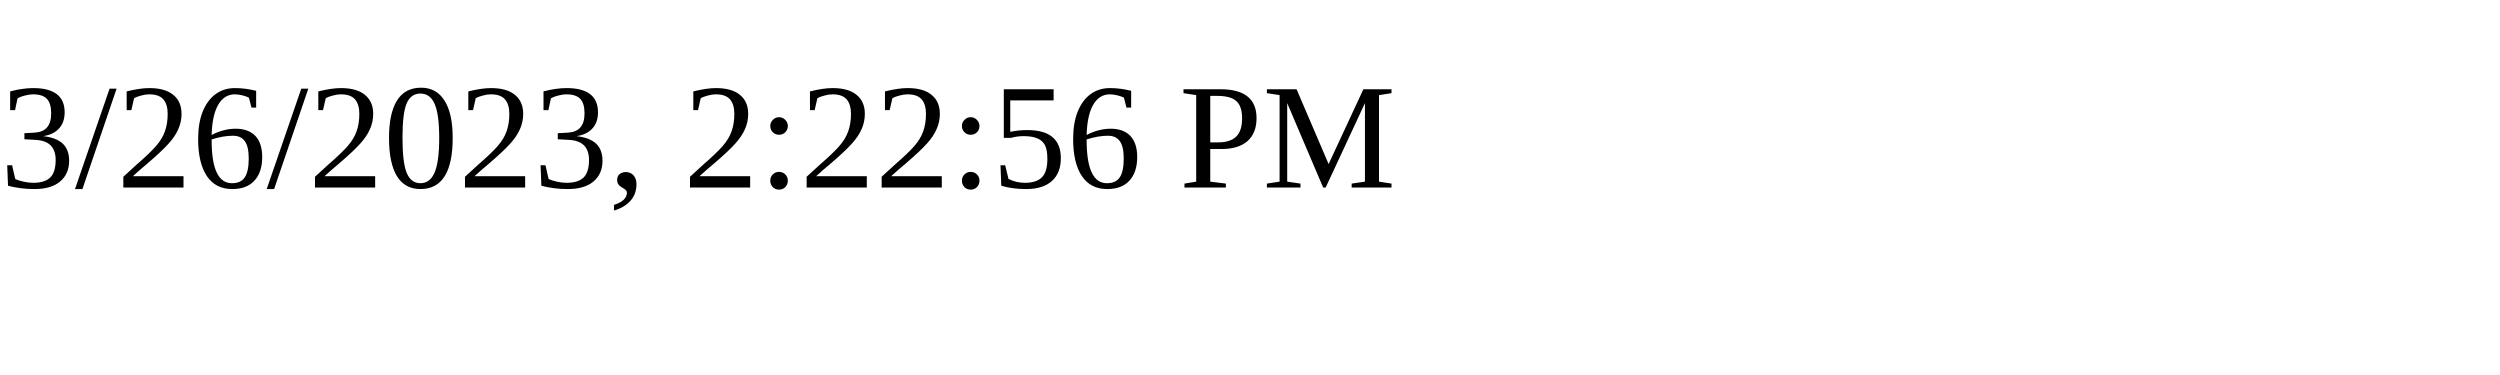
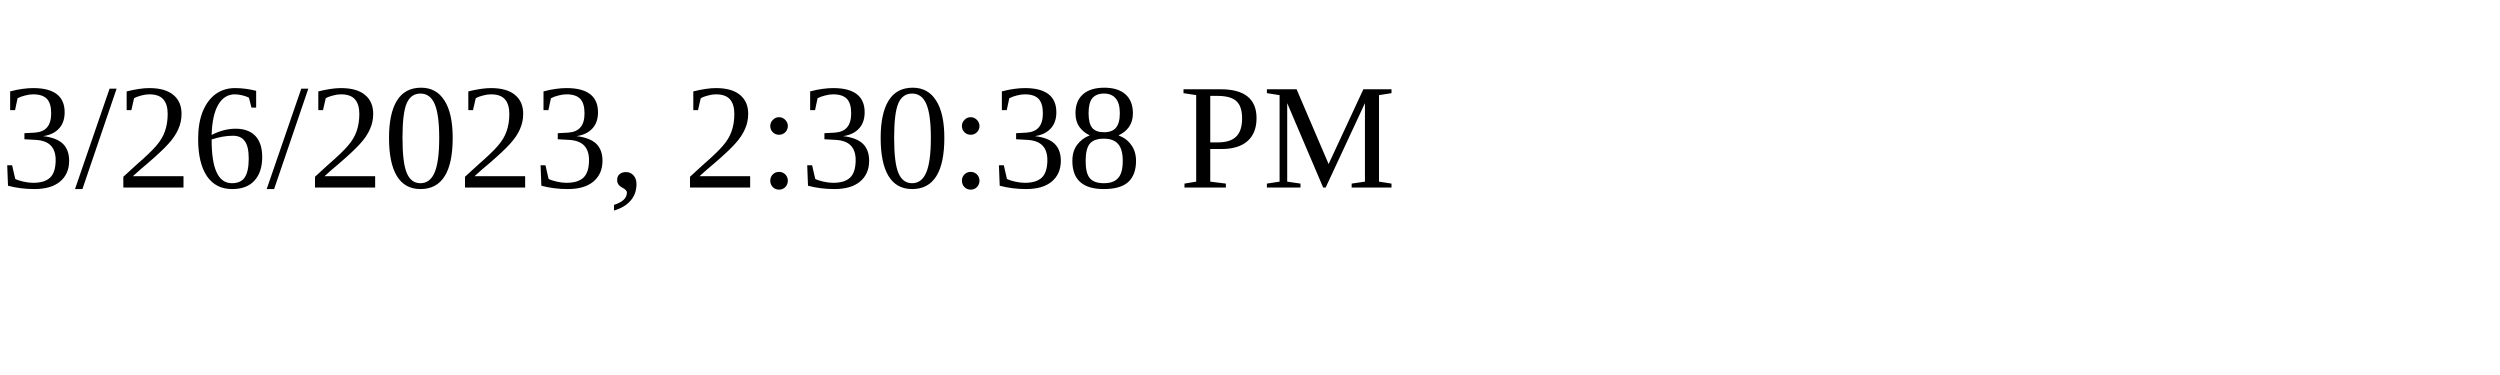
<svg xmlns="http://www.w3.org/2000/svg" height="30" width="200">
-   <text x="0" y="15">3/26/2023, 2:22:56 PM</text>
+   <text x="0" y="15">3/26/2023, 2:30:38 PM</text>
</svg>
